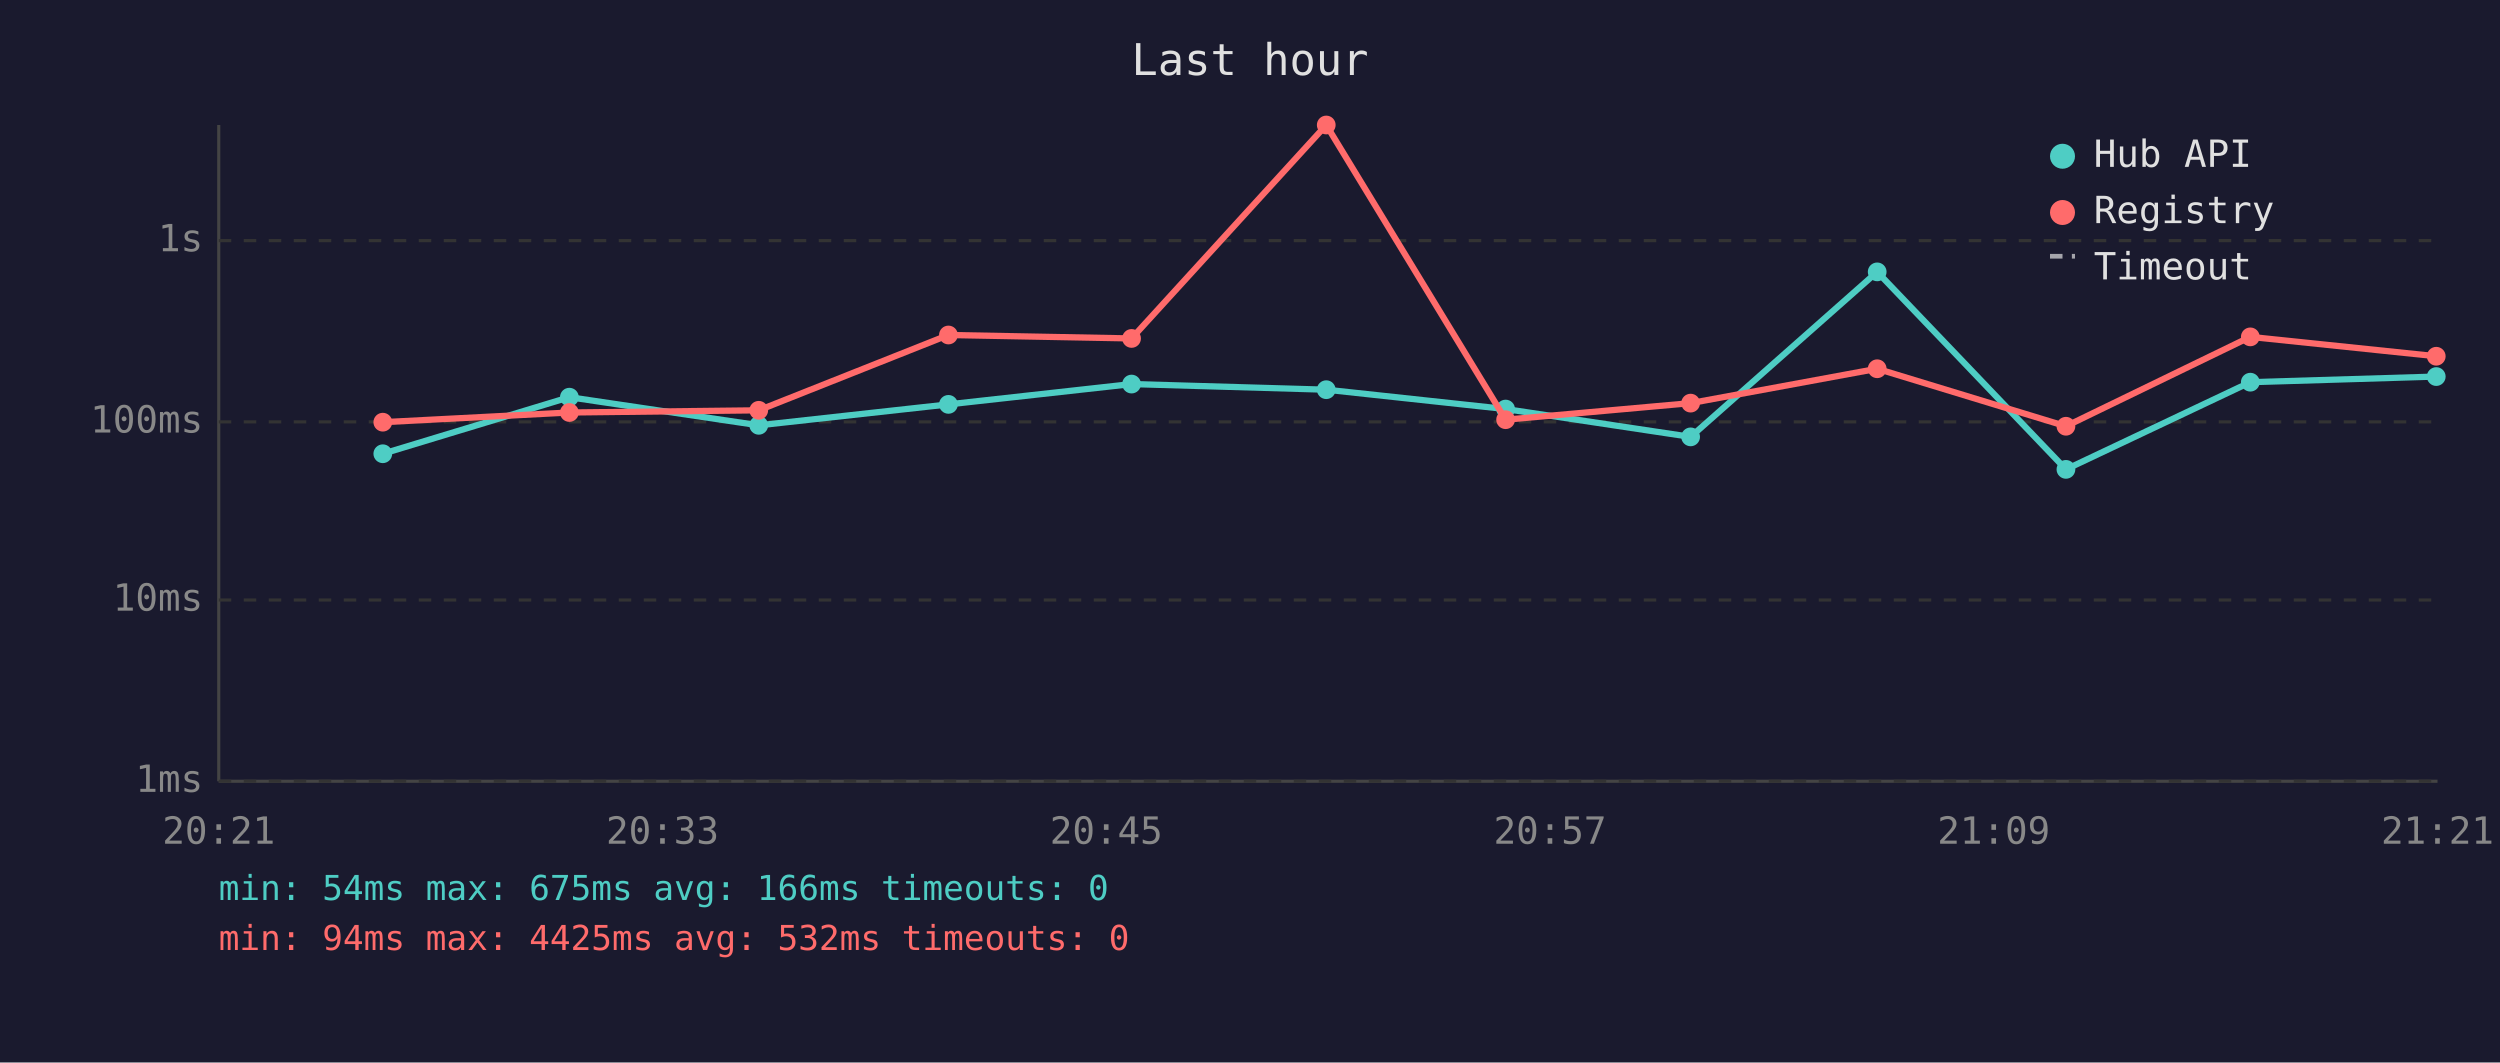
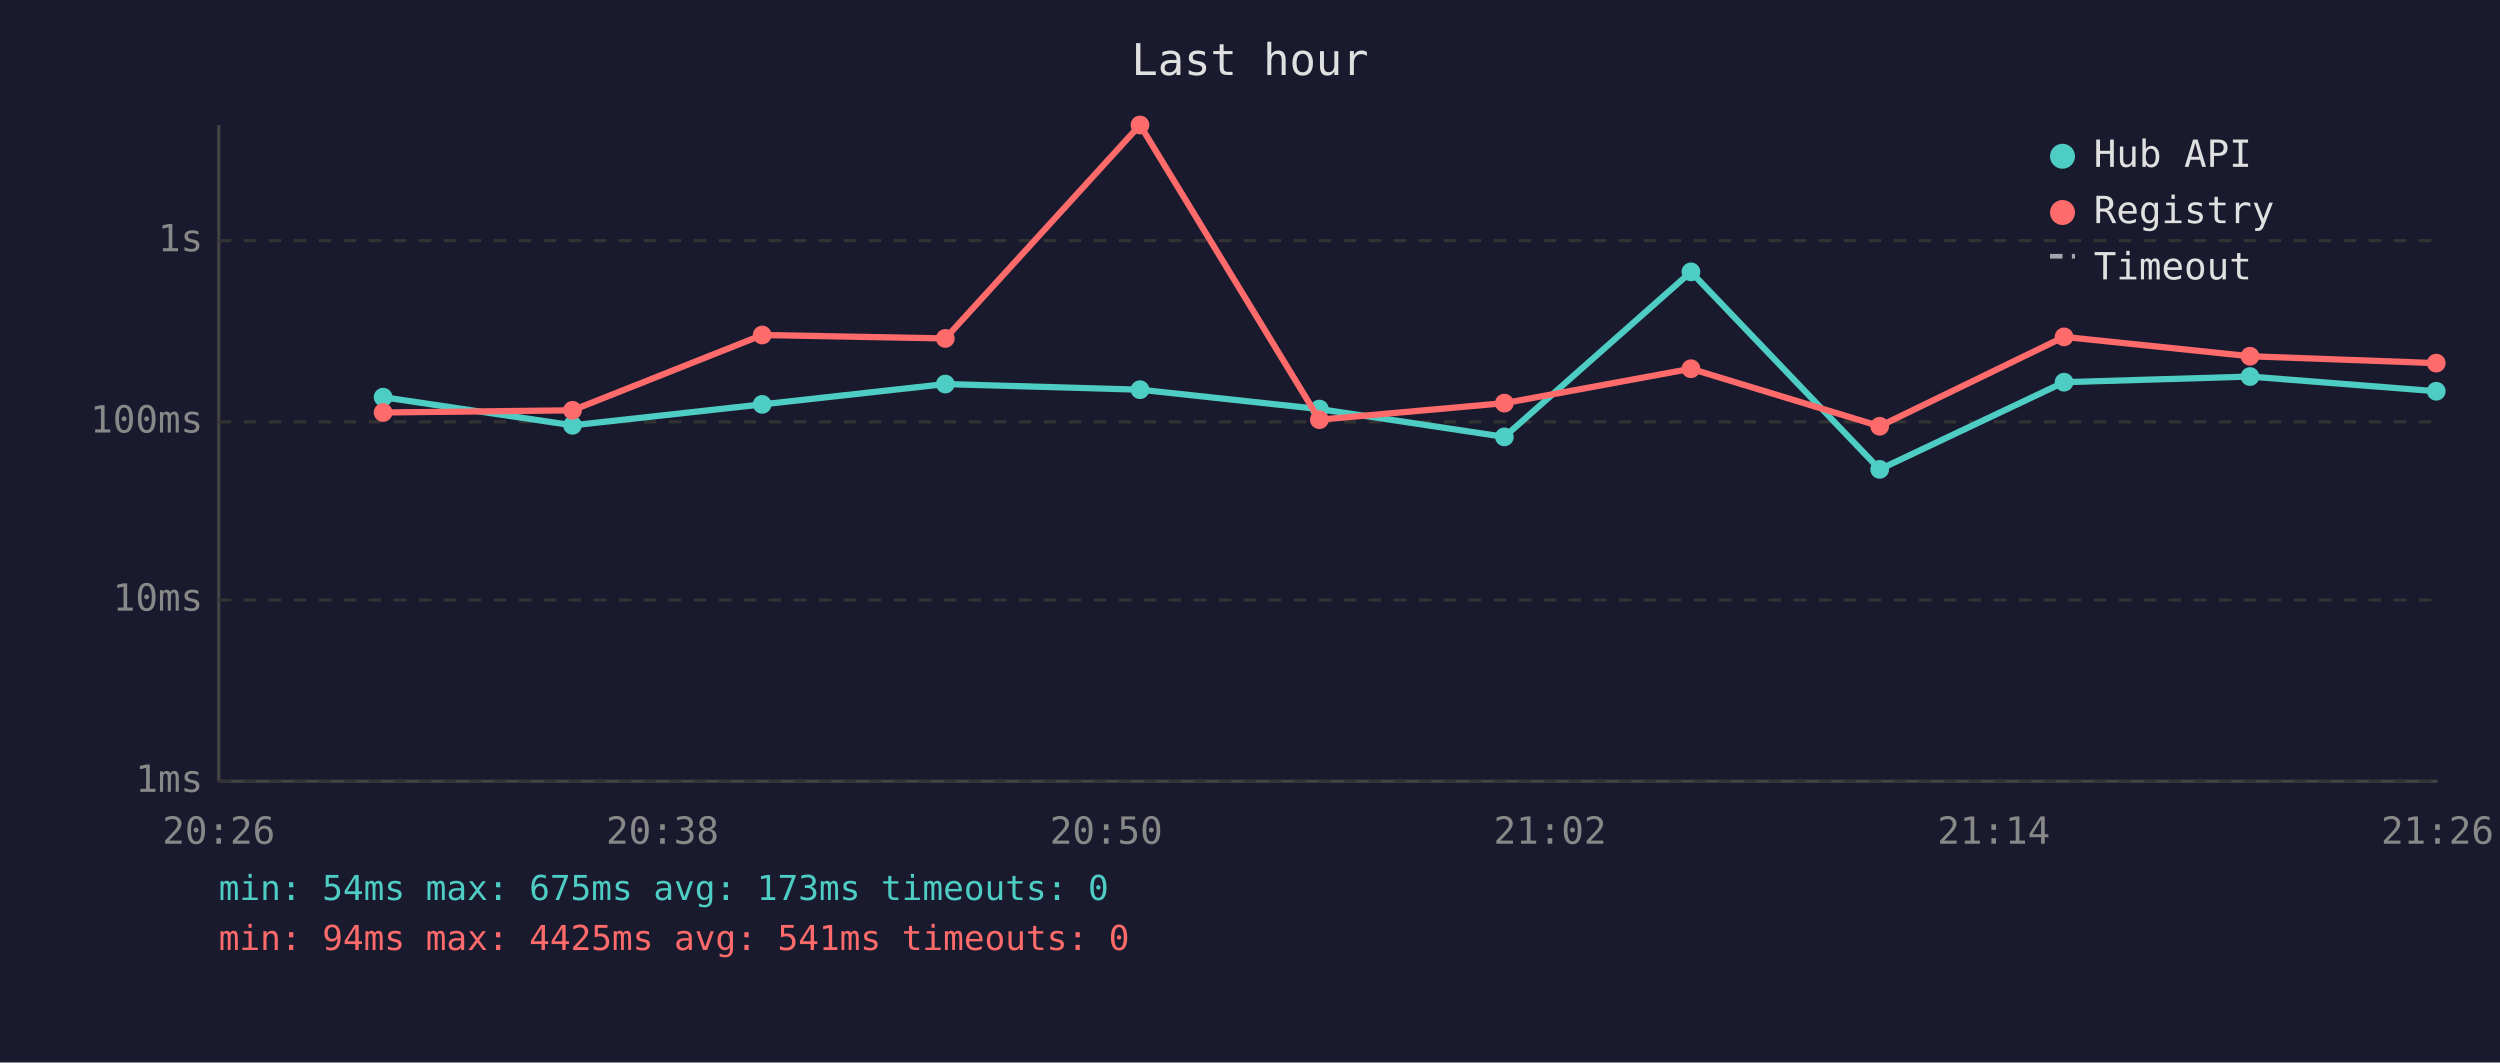
<svg xmlns="http://www.w3.org/2000/svg" viewBox="0 0 800 340" font-family="monospace" font-size="12">
  <rect width="800" height="340" fill="#1a1a2e" />
  <text x="400" y="24" fill="#e0e0e0" font-size="14" text-anchor="middle">Last hour</text>
  <line x1="70" y1="40" x2="70" y2="250" stroke="#444" stroke-width="1" />
  <line x1="70" y1="250" x2="780" y2="250" stroke="#444" stroke-width="1" />
  <line x1="70" y1="250" x2="780" y2="250" stroke="#333" stroke-width="1" stroke-dasharray="4" />
  <text x="65" y="250" fill="#888" text-anchor="end" dominant-baseline="middle">1ms</text>
  <line x1="70" y1="192" x2="780" y2="192" stroke="#333" stroke-width="1" stroke-dasharray="4" />
  <text x="65" y="192" fill="#888" text-anchor="end" dominant-baseline="middle">10ms</text>
  <line x1="70" y1="135" x2="780" y2="135" stroke="#333" stroke-width="1" stroke-dasharray="4" />
  <text x="65" y="135" fill="#888" text-anchor="end" dominant-baseline="middle">100ms</text>
  <line x1="70" y1="77" x2="780" y2="77" stroke="#333" stroke-width="1" stroke-dasharray="4" />
  <text x="65" y="77" fill="#888" text-anchor="end" dominant-baseline="middle">1s</text>
-   <text x="70" y="270" fill="#888" text-anchor="middle">20:21</text>
-   <text x="212" y="270" fill="#888" text-anchor="middle">20:33</text>
-   <text x="354" y="270" fill="#888" text-anchor="middle">20:45</text>
-   <text x="496" y="270" fill="#888" text-anchor="middle">20:57</text>
-   <text x="638" y="270" fill="#888" text-anchor="middle">21:09</text>
-   <text x="780" y="270" fill="#888" text-anchor="middle">21:21</text>
-   <polyline points="122.5,145.2 182.2,127.1 242.8,136.1 303.5,129.4 362.1,122.9 424.4,124.7 481.8,130.9 541.0,139.8 600.7,87.0 661.1,150.2 720.1,122.3 779.6,120.5" fill="none" stroke="#4ecdc4" stroke-width="2" opacity="1" />
-   <circle cx="122.5" cy="145.2" r="3" fill="#4ecdc4" />
-   <circle cx="182.2" cy="127.1" r="3" fill="#4ecdc4" />
-   <circle cx="242.8" cy="136.1" r="3" fill="#4ecdc4" />
-   <circle cx="303.5" cy="129.4" r="3" fill="#4ecdc4" />
-   <circle cx="362.1" cy="122.9" r="3" fill="#4ecdc4" />
-   <circle cx="424.4" cy="124.7" r="3" fill="#4ecdc4" />
-   <circle cx="481.8" cy="130.9" r="3" fill="#4ecdc4" />
-   <circle cx="541.0" cy="139.8" r="3" fill="#4ecdc4" />
-   <circle cx="600.7" cy="87.0" r="3" fill="#4ecdc4" />
-   <circle cx="661.1" cy="150.2" r="3" fill="#4ecdc4" />
-   <circle cx="720.1" cy="122.3" r="3" fill="#4ecdc4" />
-   <circle cx="779.6" cy="120.5" r="3" fill="#4ecdc4" />
-   <polyline points="122.5,135.1 182.2,132.0 242.8,131.3 303.5,107.2 362.1,108.3 424.4,40.0 481.8,134.3 541.0,129.0 600.7,118.0 661.1,136.4 720.1,107.8 779.6,114.0" fill="none" stroke="#ff6b6b" stroke-width="2" opacity="1" />
-   <circle cx="122.5" cy="135.1" r="3" fill="#ff6b6b" />
-   <circle cx="182.2" cy="132.0" r="3" fill="#ff6b6b" />
-   <circle cx="242.8" cy="131.3" r="3" fill="#ff6b6b" />
-   <circle cx="303.5" cy="107.2" r="3" fill="#ff6b6b" />
-   <circle cx="362.1" cy="108.3" r="3" fill="#ff6b6b" />
-   <circle cx="424.4" cy="40.0" r="3" fill="#ff6b6b" />
-   <circle cx="481.8" cy="134.3" r="3" fill="#ff6b6b" />
-   <circle cx="541.0" cy="129.0" r="3" fill="#ff6b6b" />
-   <circle cx="600.7" cy="118.0" r="3" fill="#ff6b6b" />
-   <circle cx="661.1" cy="136.4" r="3" fill="#ff6b6b" />
-   <circle cx="720.1" cy="107.8" r="3" fill="#ff6b6b" />
-   <circle cx="779.6" cy="114.0" r="3" fill="#ff6b6b" />
+   <text x="70" y="270" fill="#888" text-anchor="middle">20:26</text>
+   <text x="212" y="270" fill="#888" text-anchor="middle">20:38</text>
+   <text x="354" y="270" fill="#888" text-anchor="middle">20:50</text>
+   <text x="496" y="270" fill="#888" text-anchor="middle">21:02</text>
+   <text x="638" y="270" fill="#888" text-anchor="middle">21:14</text>
+   <text x="780" y="270" fill="#888" text-anchor="middle">21:26</text>
+   <polyline points="122.6,127.1 183.2,136.1 243.9,129.4 302.5,122.9 364.8,124.7 422.2,130.9 481.4,139.8 541.1,87.0 601.5,150.2 660.5,122.3 720.0,120.5 779.6,125.2" fill="none" stroke="#4ecdc4" stroke-width="2" opacity="1" />
+   <circle cx="122.6" cy="127.1" r="3" fill="#4ecdc4" />
+   <circle cx="183.2" cy="136.1" r="3" fill="#4ecdc4" />
+   <circle cx="243.9" cy="129.4" r="3" fill="#4ecdc4" />
+   <circle cx="302.5" cy="122.9" r="3" fill="#4ecdc4" />
+   <circle cx="364.8" cy="124.7" r="3" fill="#4ecdc4" />
+   <circle cx="422.2" cy="130.9" r="3" fill="#4ecdc4" />
+   <circle cx="481.4" cy="139.8" r="3" fill="#4ecdc4" />
+   <circle cx="541.1" cy="87.0" r="3" fill="#4ecdc4" />
+   <circle cx="601.5" cy="150.2" r="3" fill="#4ecdc4" />
+   <circle cx="660.5" cy="122.3" r="3" fill="#4ecdc4" />
+   <circle cx="720.0" cy="120.5" r="3" fill="#4ecdc4" />
+   <circle cx="779.6" cy="125.2" r="3" fill="#4ecdc4" />
+   <polyline points="122.6,132.0 183.2,131.3 243.9,107.2 302.5,108.3 364.8,40.0 422.2,134.3 481.4,129.0 541.1,118.0 601.5,136.4 660.5,107.8 720.0,114.0 779.6,116.2" fill="none" stroke="#ff6b6b" stroke-width="2" opacity="1" />
+   <circle cx="122.6" cy="132.0" r="3" fill="#ff6b6b" />
+   <circle cx="183.2" cy="131.3" r="3" fill="#ff6b6b" />
+   <circle cx="243.9" cy="107.2" r="3" fill="#ff6b6b" />
+   <circle cx="302.5" cy="108.3" r="3" fill="#ff6b6b" />
+   <circle cx="364.8" cy="40.0" r="3" fill="#ff6b6b" />
+   <circle cx="422.2" cy="134.3" r="3" fill="#ff6b6b" />
+   <circle cx="481.4" cy="129.0" r="3" fill="#ff6b6b" />
+   <circle cx="541.1" cy="118.0" r="3" fill="#ff6b6b" />
+   <circle cx="601.5" cy="136.4" r="3" fill="#ff6b6b" />
+   <circle cx="660.5" cy="107.8" r="3" fill="#ff6b6b" />
+   <circle cx="720.0" cy="114.0" r="3" fill="#ff6b6b" />
+   <circle cx="779.6" cy="116.2" r="3" fill="#ff6b6b" />
  <circle cx="660" cy="50" r="4" fill="#4ecdc4" />
  <text x="670" y="50" fill="#e0e0e0" dominant-baseline="middle">Hub API</text>
  <circle cx="660" cy="68" r="4" fill="#ff6b6b" />
  <text x="670" y="68" fill="#e0e0e0" dominant-baseline="middle">Registry</text>
  <line x1="656" y1="82" x2="664" y2="82" stroke="#e0e0e0" stroke-width="1.5" stroke-dasharray="4,3" opacity="0.7" />
  <text x="670" y="86" fill="#e0e0e0" dominant-baseline="middle">Timeout</text>
-   <text x="70" y="288" fill="#4ecdc4" font-size="11">min: 54ms  max: 675ms  avg: 166ms  timeouts: 0</text>
-   <text x="70" y="304" fill="#ff6b6b" font-size="11">min: 94ms  max: 4425ms  avg: 532ms  timeouts: 0</text>
+   <text x="70" y="288" fill="#4ecdc4" font-size="11">min: 54ms  max: 675ms  avg: 173ms  timeouts: 0</text>
+   <text x="70" y="304" fill="#ff6b6b" font-size="11">min: 94ms  max: 4425ms  avg: 541ms  timeouts: 0</text>
</svg>
